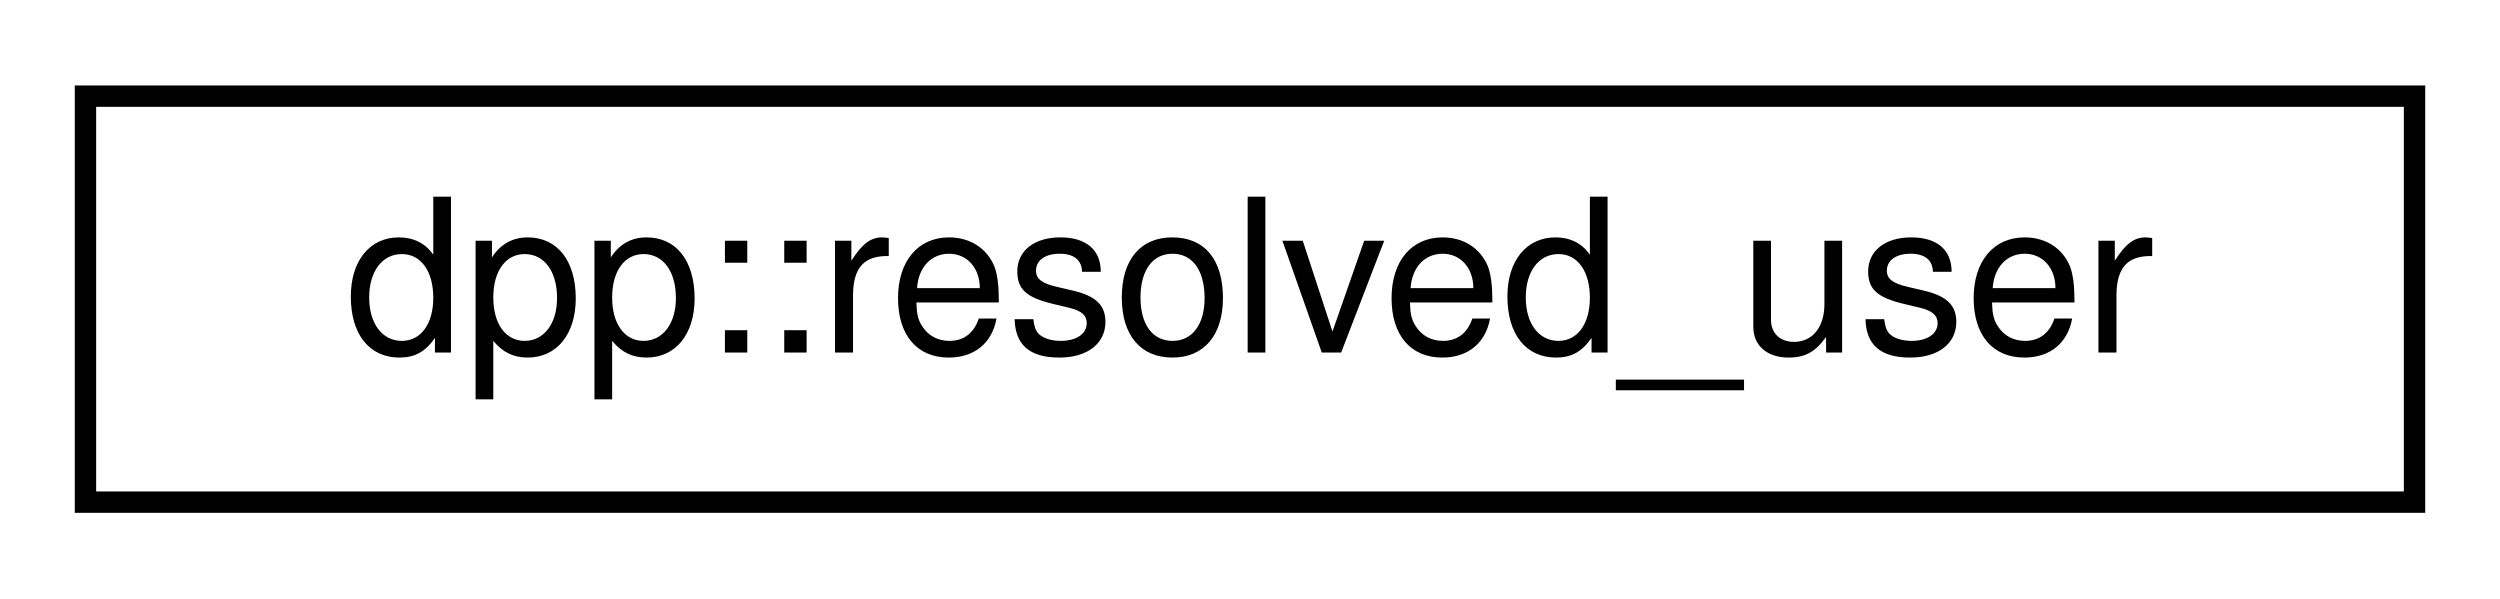
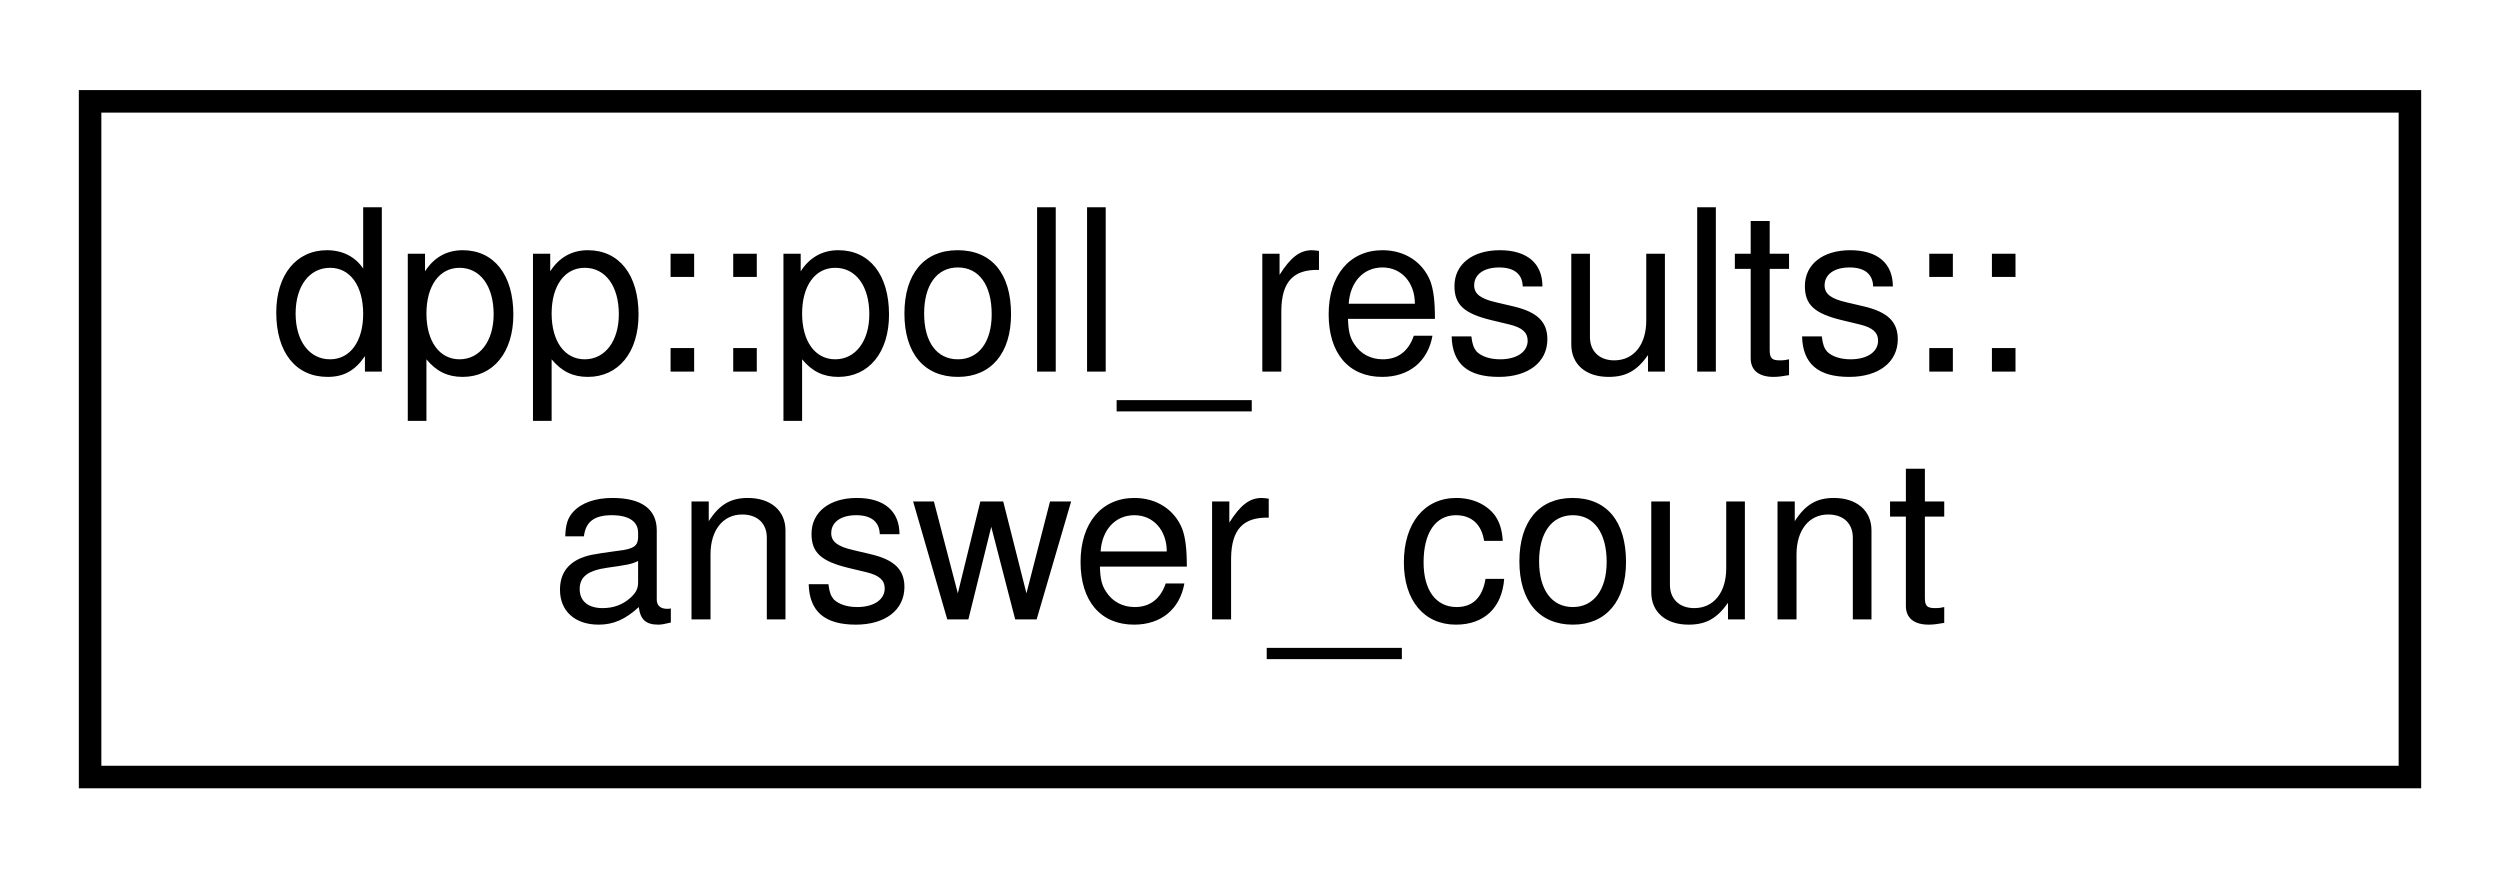
- <svg xmlns="http://www.w3.org/2000/svg" xmlns:xlink="http://www.w3.org/1999/xlink" width="117pt" height="28pt" viewBox="0.00 0.00 117.00 28.00">
-   <g id="graph0" class="graph" transform="scale(1 1) rotate(0) translate(4 24)">
+ <svg xmlns="http://www.w3.org/2000/svg" xmlns:xlink="http://www.w3.org/1999/xlink" width="111pt" height="39pt" viewBox="0.00 0.00 111.00 39.00">
+   <g id="graph0" class="graph" transform="scale(1 1) rotate(0) translate(4 35)">
    <g id="node1" class="node">
      <g id="a_node1">
-         <a xlink:href="structdpp_1_1resolved__user.html" target="_top" xlink:title="dpp::resolved_user contains both a dpp::guild_member and a dpp::user. The user can be used to obtain ...">
-           <polygon fill="none" stroke="black" points="0,-0.5 0,-19.5 109,-19.5 109,-0.5 0,-0.5" />
-           <text text-anchor="middle" x="54.5" y="-7.5" font-family="Helvetica,sans-Serif" font-size="10.00">dpp::resolved_user</text>
+         <a xlink:href="structdpp_1_1poll__results_1_1answer__count.html" target="_top" xlink:title="Represents a reference to an answer and its count of votes.">
+           <polygon fill="none" stroke="black" points="0,-0.5 0,-30.5 103,-30.5 103,-0.5 0,-0.5" />
+           <text text-anchor="start" x="8" y="-18.5" font-family="Helvetica,sans-Serif" font-size="10.00">dpp::poll_results::</text>
+           <text text-anchor="middle" x="51.5" y="-7.5" font-family="Helvetica,sans-Serif" font-size="10.00">answer_count</text>
        </a>
      </g>
    </g>
  </g>
</svg>
